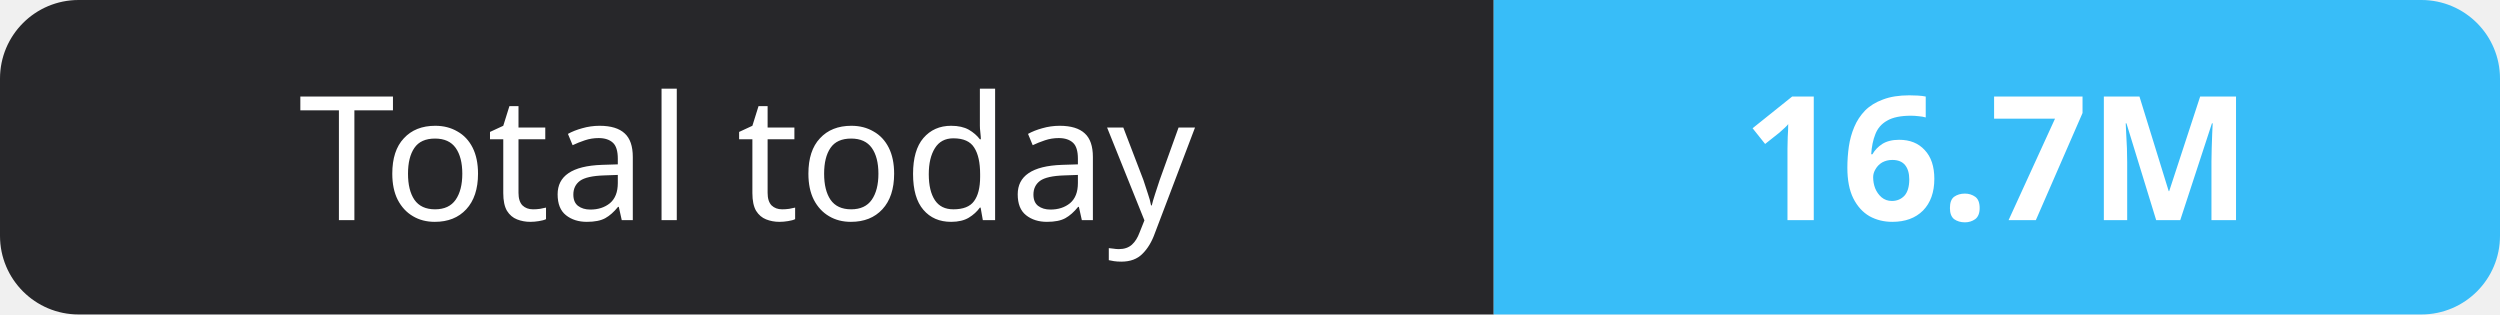
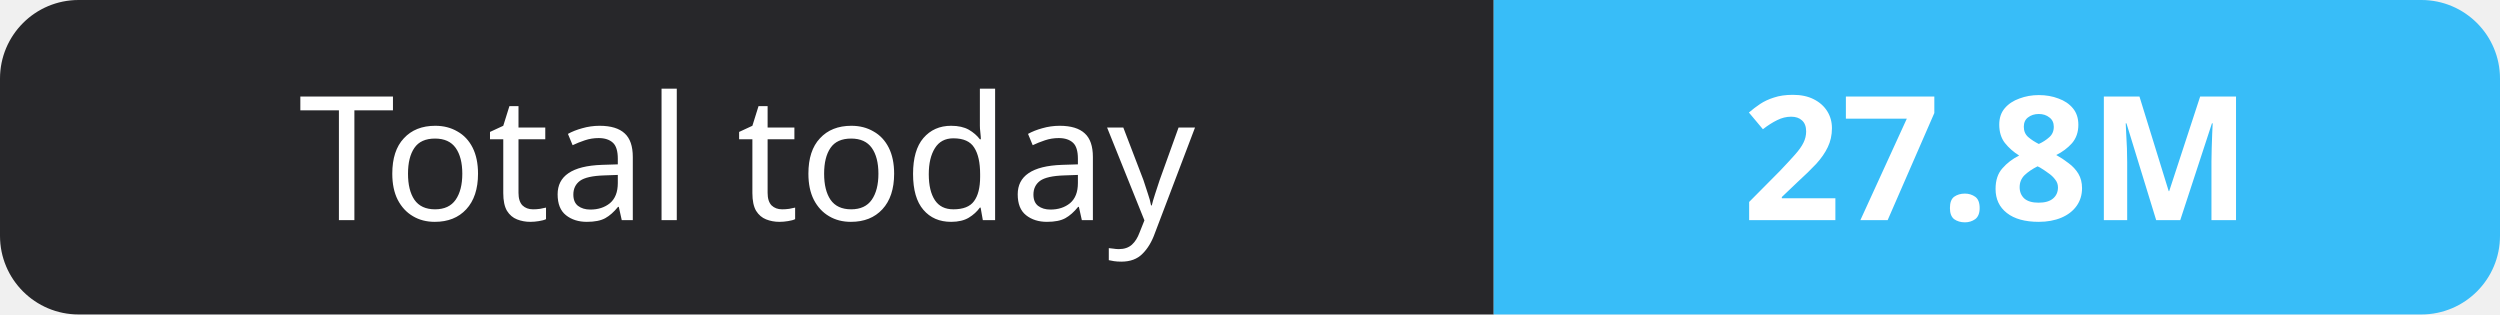
- <svg xmlns="http://www.w3.org/2000/svg" width="159" height="20" role="img" aria-label="Total today: 16.7M">
+ <svg xmlns="http://www.w3.org/2000/svg" width="159" height="20" role="img" aria-label="Total today: 27.8M">
  <clipPath id="r">
    <rect width="159" height="20" rx="5" fill="#fff" />
  </clipPath>
  <g clip-path="url(#r)">
    <rect width="95" height="20" fill="#27272a" />
    <rect x="95" width="64" height="20" fill="#38bdf8" />
  </g>
  <g fill="#fff" text-anchor="middle" font-family="Verdana,Geneva,sans-serif" font-size="11">
    <text x="47.5" y="14">Total today</text>
-     <text x="127.0" y="14" font-weight="700">16.7M</text>
+     <text x="127.0" y="14" font-weight="700">27.8M</text>
  </g>
</svg>
